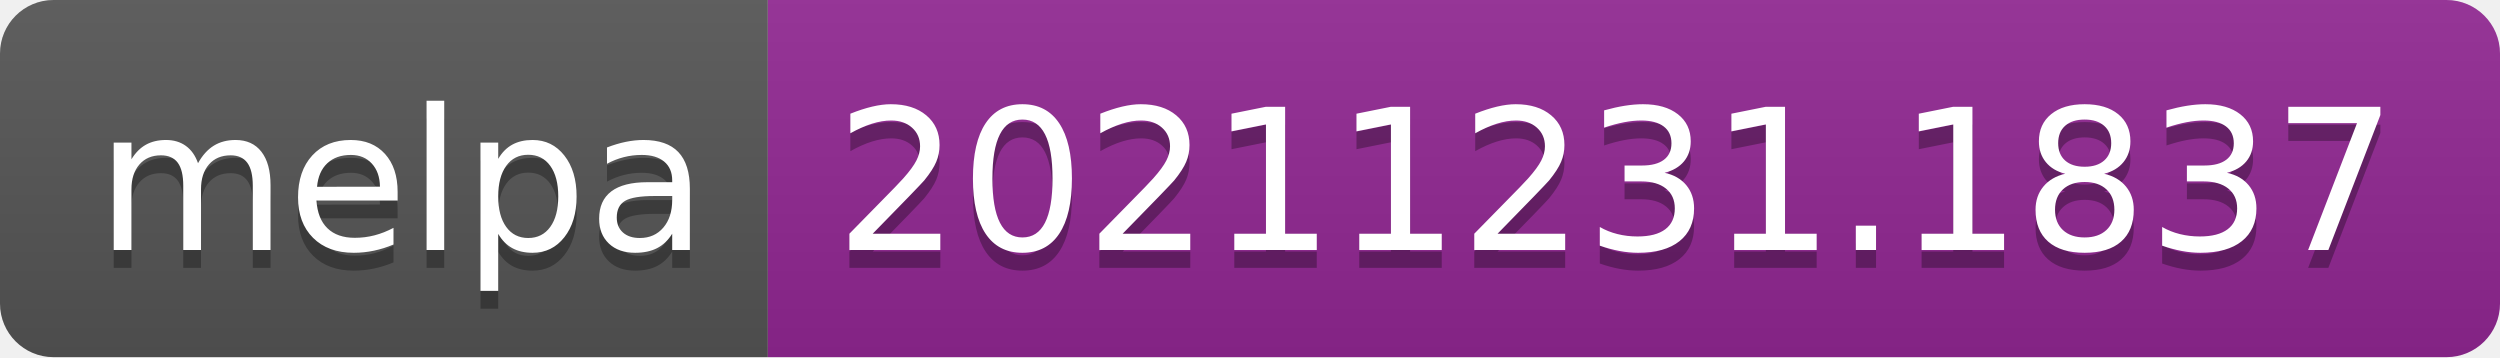
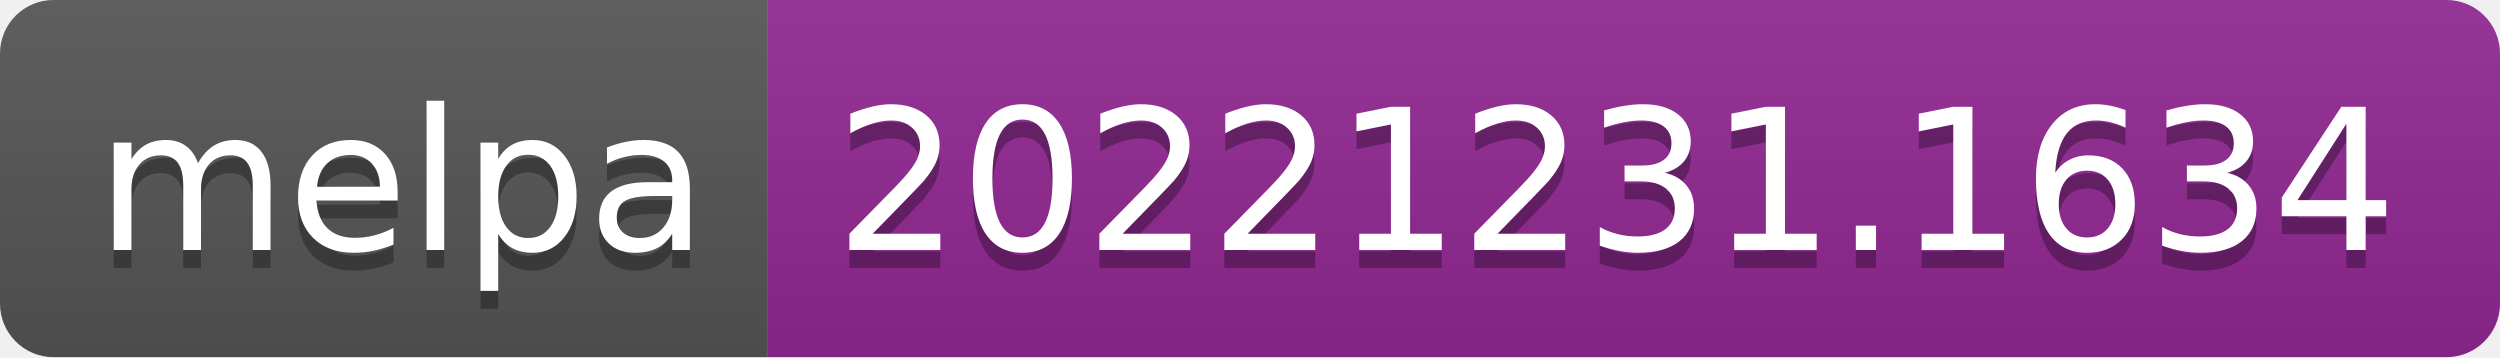
- <svg xmlns="http://www.w3.org/2000/svg" width="140" height="20" role="img" aria-label="melpa: 20211231.1837">
+ <svg xmlns="http://www.w3.org/2000/svg" width="140" height="20" role="img" aria-label="melpa: 20221231.1634">
  <linearGradient id="s" x2="0" y2="100%">
    <stop offset="0" stop-color="#bbb" stop-opacity=".1" />
    <stop offset="1" stop-opacity=".1" />
  </linearGradient>
  <clipPath id="r">
    <rect width="140" height="20" rx="3" fill="#fff" />
  </clipPath>
  <g clip-path="url(#r)">
    <rect width="43" height="20" fill="#555" />
    <rect x="43" width="97" height="20" fill="#922793" />
    <rect width="140" height="20" fill="url(#s)" />
  </g>
  <g fill="#fff" text-anchor="middle" font-family="Verdana,Geneva,DejaVu Sans,sans-serif" text-rendering="geometricPrecision" font-size="110">
    <text aria-hidden="true" x="225" y="150" fill="#010101" fill-opacity=".3" transform="scale(.1)" textLength="330">melpa</text>
    <text x="225" y="140" transform="scale(.1)" fill="#fff" textLength="330">melpa</text>
-     <text aria-hidden="true" x="905" y="150" fill="#010101" fill-opacity=".3" transform="scale(.1)" textLength="870">20211231.1837</text>
-     <text x="905" y="140" transform="scale(.1)" fill="#fff" textLength="870">20211231.1837</text>
+     <text aria-hidden="true" x="905" y="150" fill="#010101" fill-opacity=".3" transform="scale(.1)" textLength="870">20221231.1634</text>
+     <text x="905" y="140" transform="scale(.1)" fill="#fff" textLength="870">20221231.1634</text>
  </g>
</svg>
